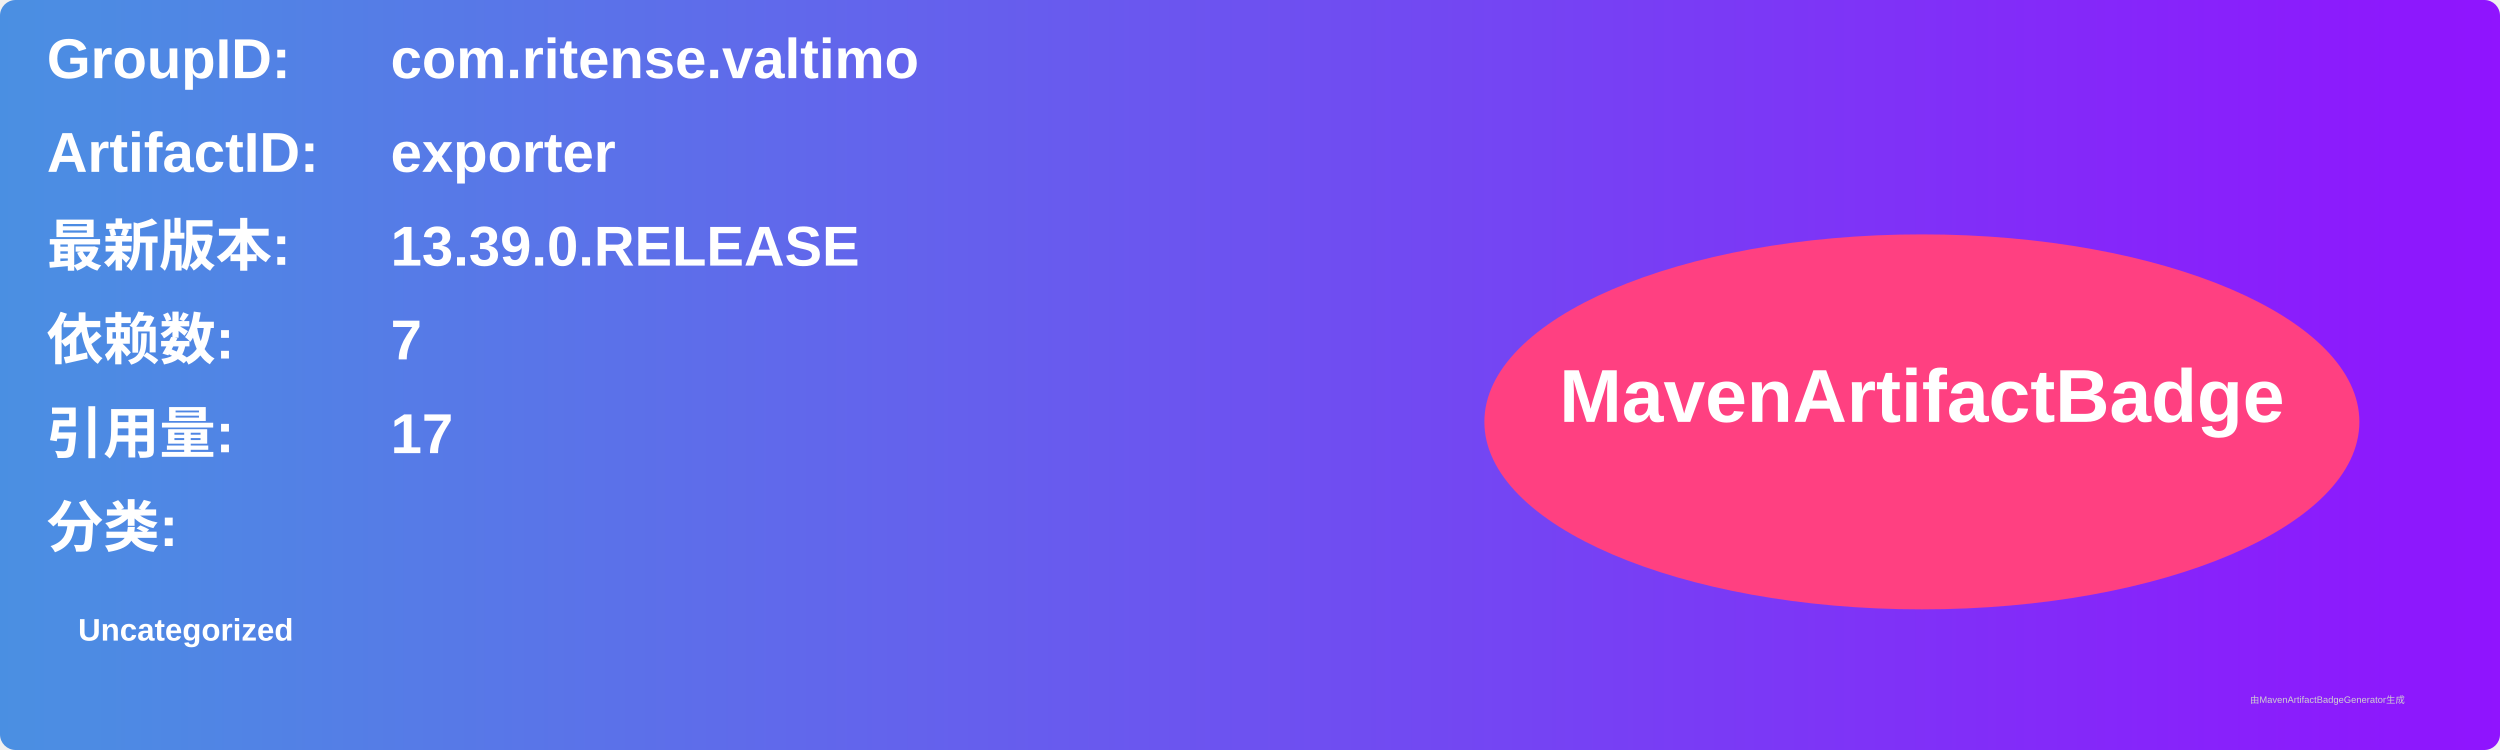
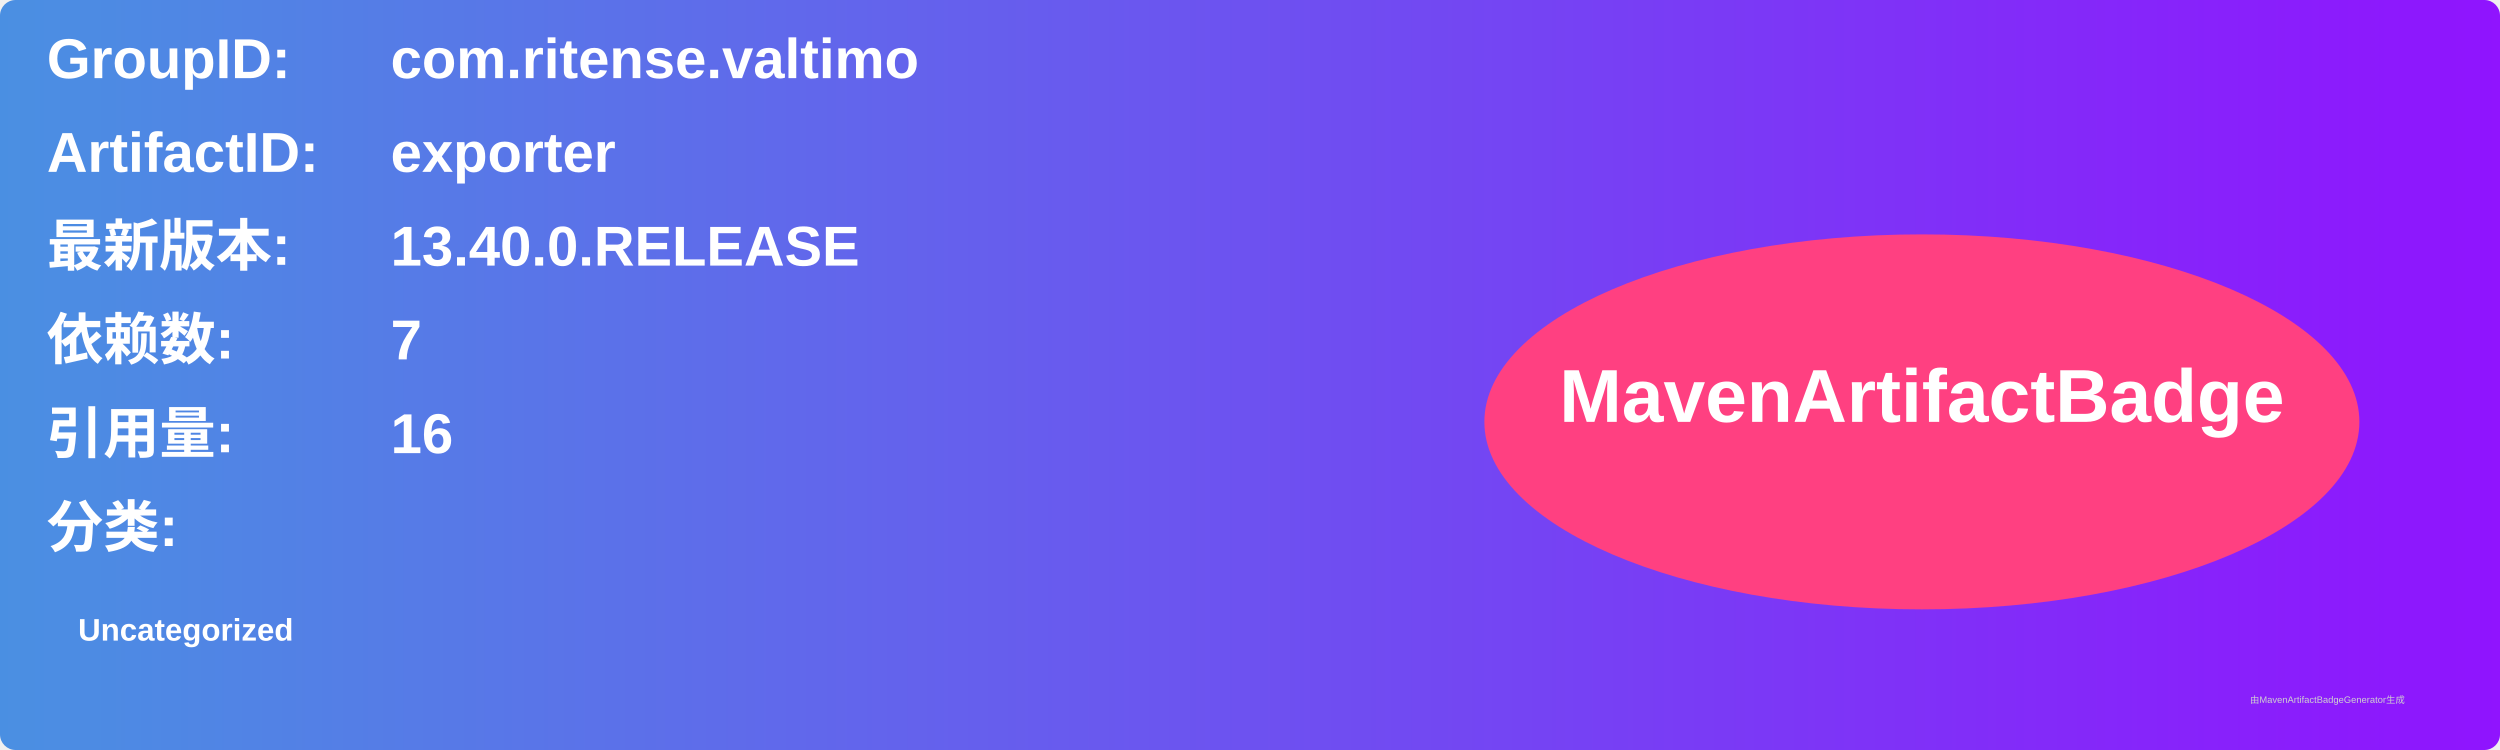
<svg xmlns="http://www.w3.org/2000/svg" width="800" height="240" viewBox="0 0 800 240">
  <linearGradient id="grad" x1="0%" y1="0%" x2="100%" y2="0%">
    <stop offset="0%" stop-color="#4a90e2" />
    <stop offset="100%" stop-color="#9013fe" />
  </linearGradient>
  <rect width="100%" height="100%" rx="5" ry="5" fill="url(#grad)" />
  <g transform="translate(15, 15)">
    <text x="0" y="10" font-family="Arial" font-size="18" fill="white" font-weight="bold" width="260">GroupID:</text>
    <text x="110" y="10" font-family="Arial" font-size="18" fill="white" font-weight="bold" width="460">com.ritense.valtimo</text>
    <text x="0" y="40" font-family="Arial" font-size="18" fill="white" font-weight="bold" width="260">ArtifactID:</text>
    <text x="110" y="40" font-family="Arial" font-size="18" fill="white" font-weight="bold" width="460">exporter</text>
    <text x="0" y="70" font-family="Arial" font-size="18" fill="white" font-weight="bold">最新版本:</text>
    <text x="110" y="70" font-family="Arial" font-size="18" fill="white" font-weight="bold">
-       <tspan font-weight="bold">13.39.0.RELEASE</tspan>
+       <tspan font-weight="bold">13.40.0.RELEASE</tspan>
    </text>
    <text x="0" y="100" font-family="Arial" font-size="18" fill="white" font-weight="bold">依赖数: </text>
    <text x="110" y="100" font-family="Arial" font-size="18" fill="white">
      <tspan font-weight="bold">7</tspan>
    </text>
    <text x="0" y="130" font-family="Arial" font-size="18" fill="white" font-weight="bold">引用量: </text>
    <text x="110" y="130" font-family="Arial" font-size="18" fill="white">
-       <tspan font-weight="bold">17</tspan>
+       <tspan font-weight="bold">16</tspan>
    </text>
    <text x="0" y="160" font-family="Arial" font-size="18" fill="white" font-weight="bold">分类:</text>
    <text x="10" y="190" font-family="Arial" font-size="10" fill="white">
      <tspan font-weight="bold">Uncategorized</tspan>
    </text>
    <ellipse cx="600" cy="120" rx="140" ry="60" fill="#ff4081" />
    <text x="600" y="120" text-anchor="middle" font-family="Arial" font-size="24" fill="white" font-weight="bold">MavenArtifactBadge</text>
  </g>
  <text x="720" y="225" font-family="Arial" font-size="3" fill="#d0d0d0">由MavenArtifactBadgeGenerator生成</text>
</svg>
